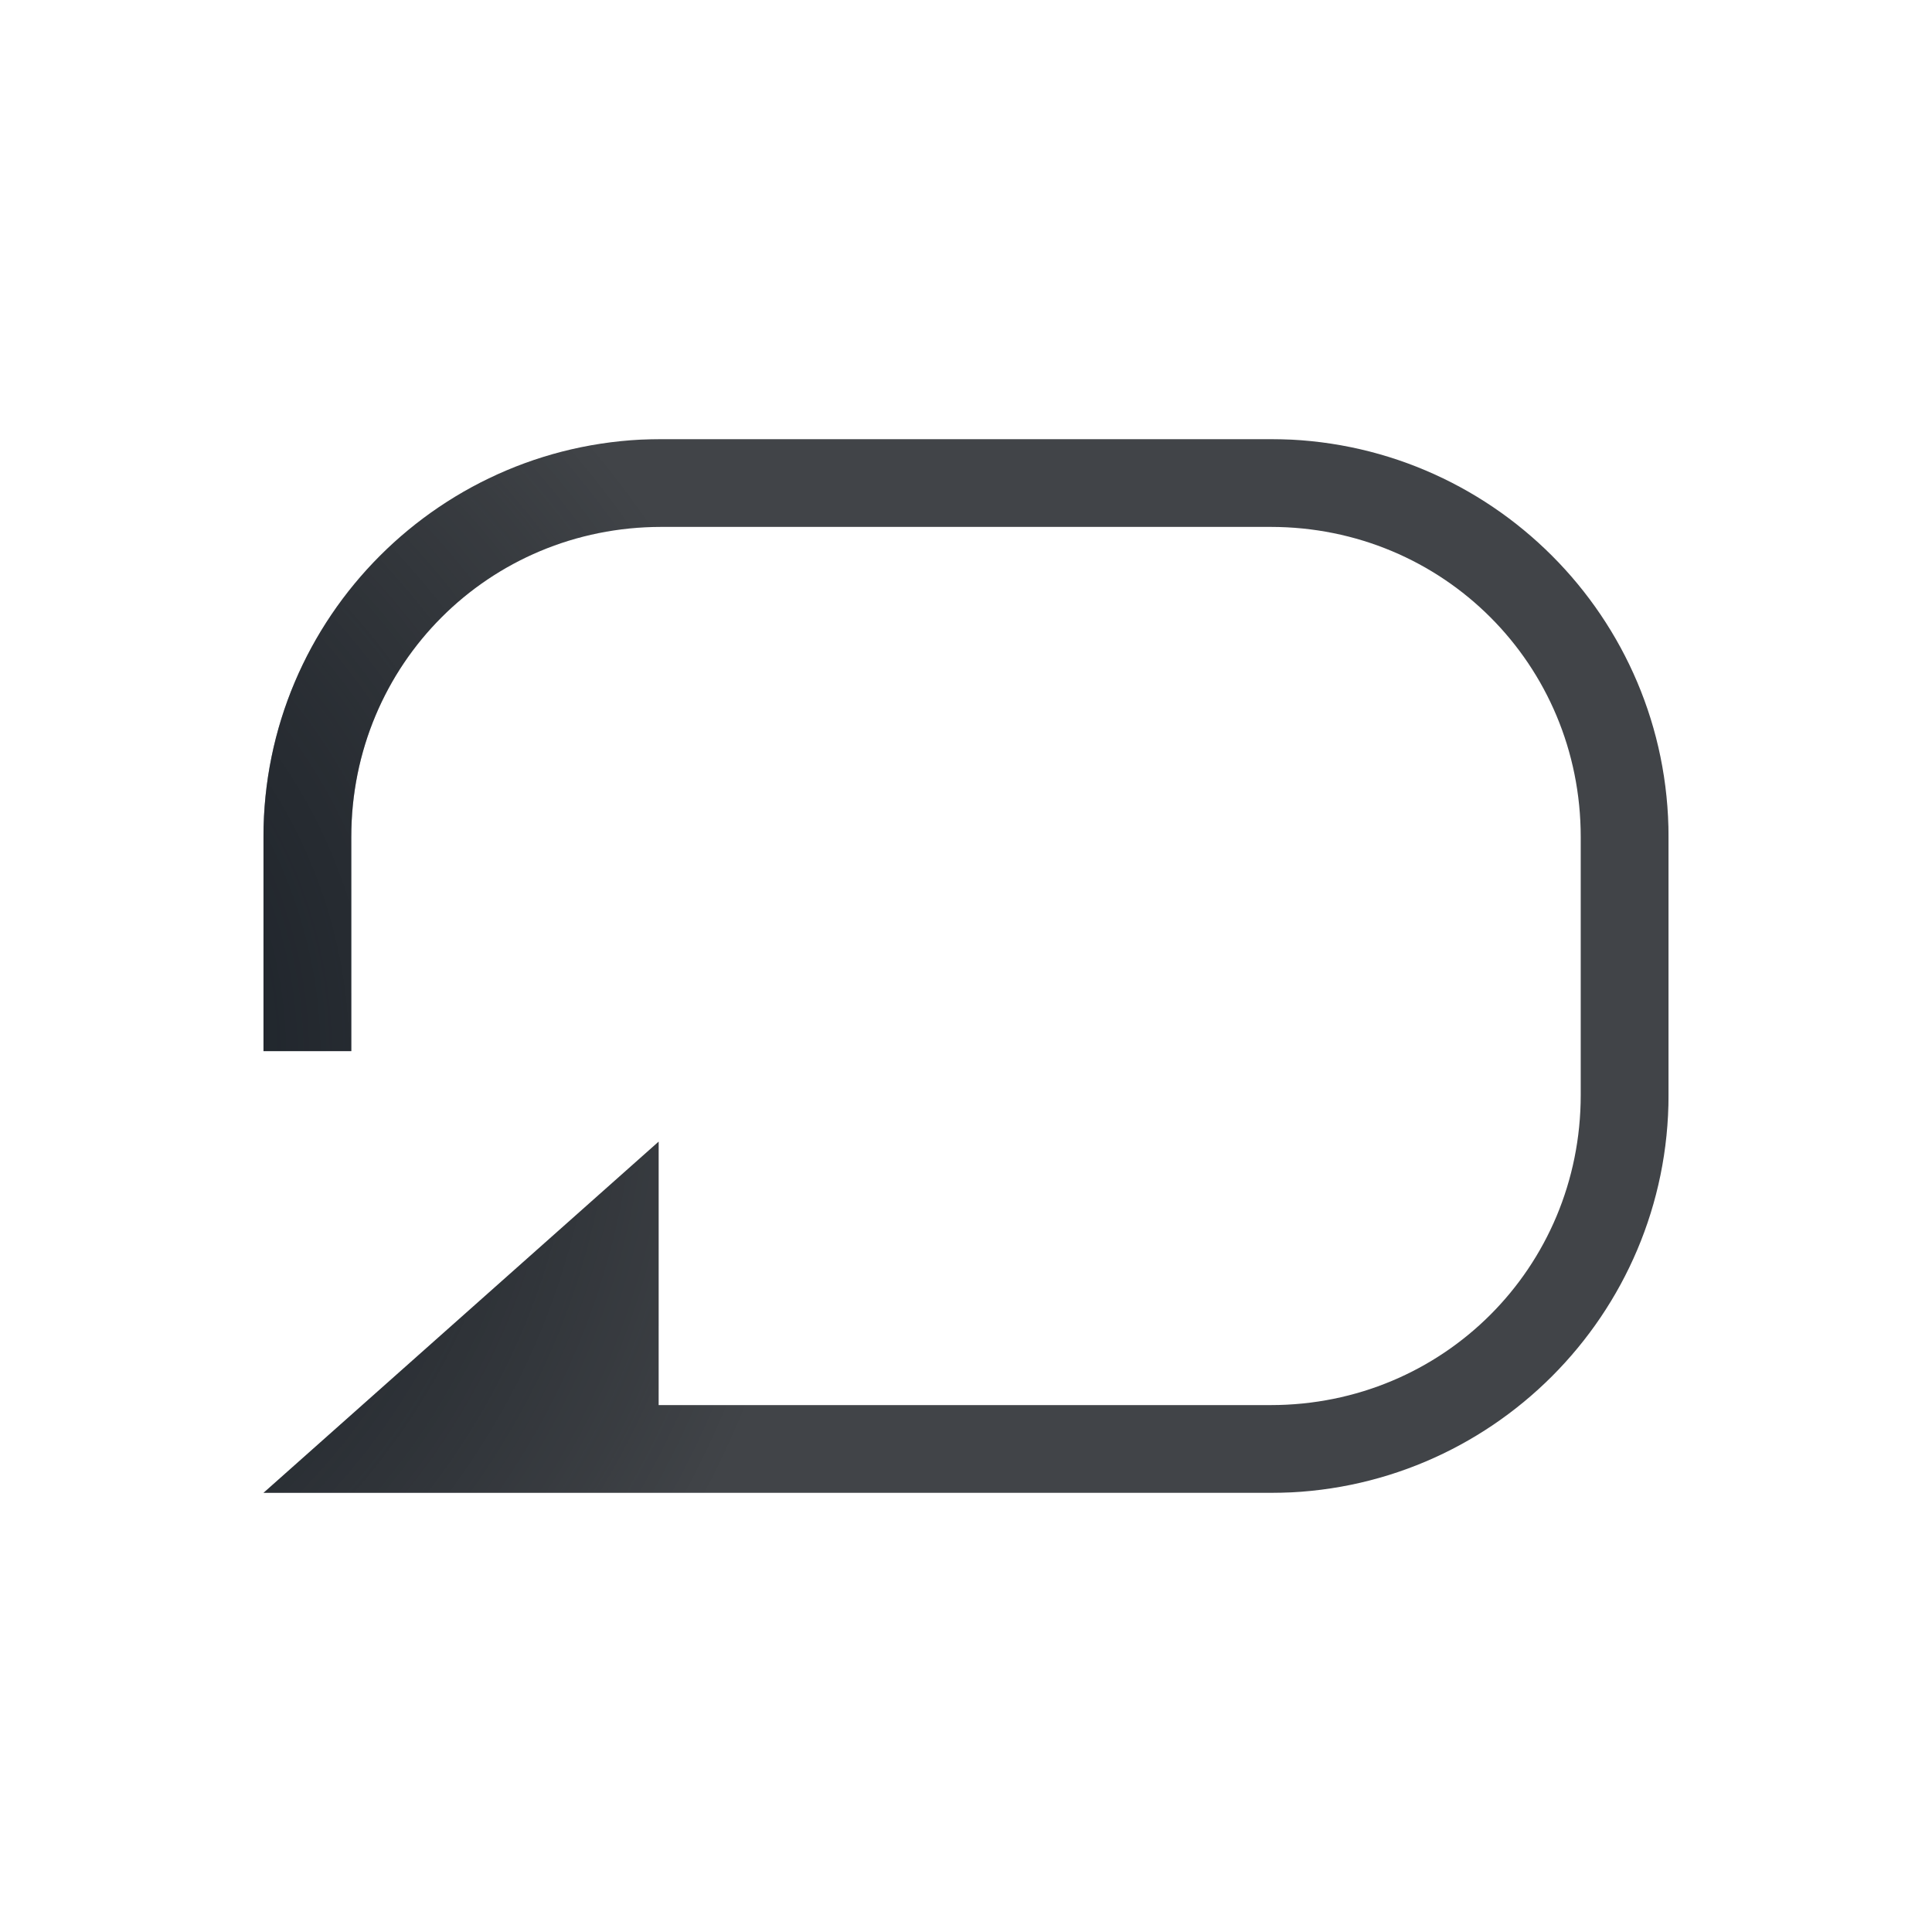
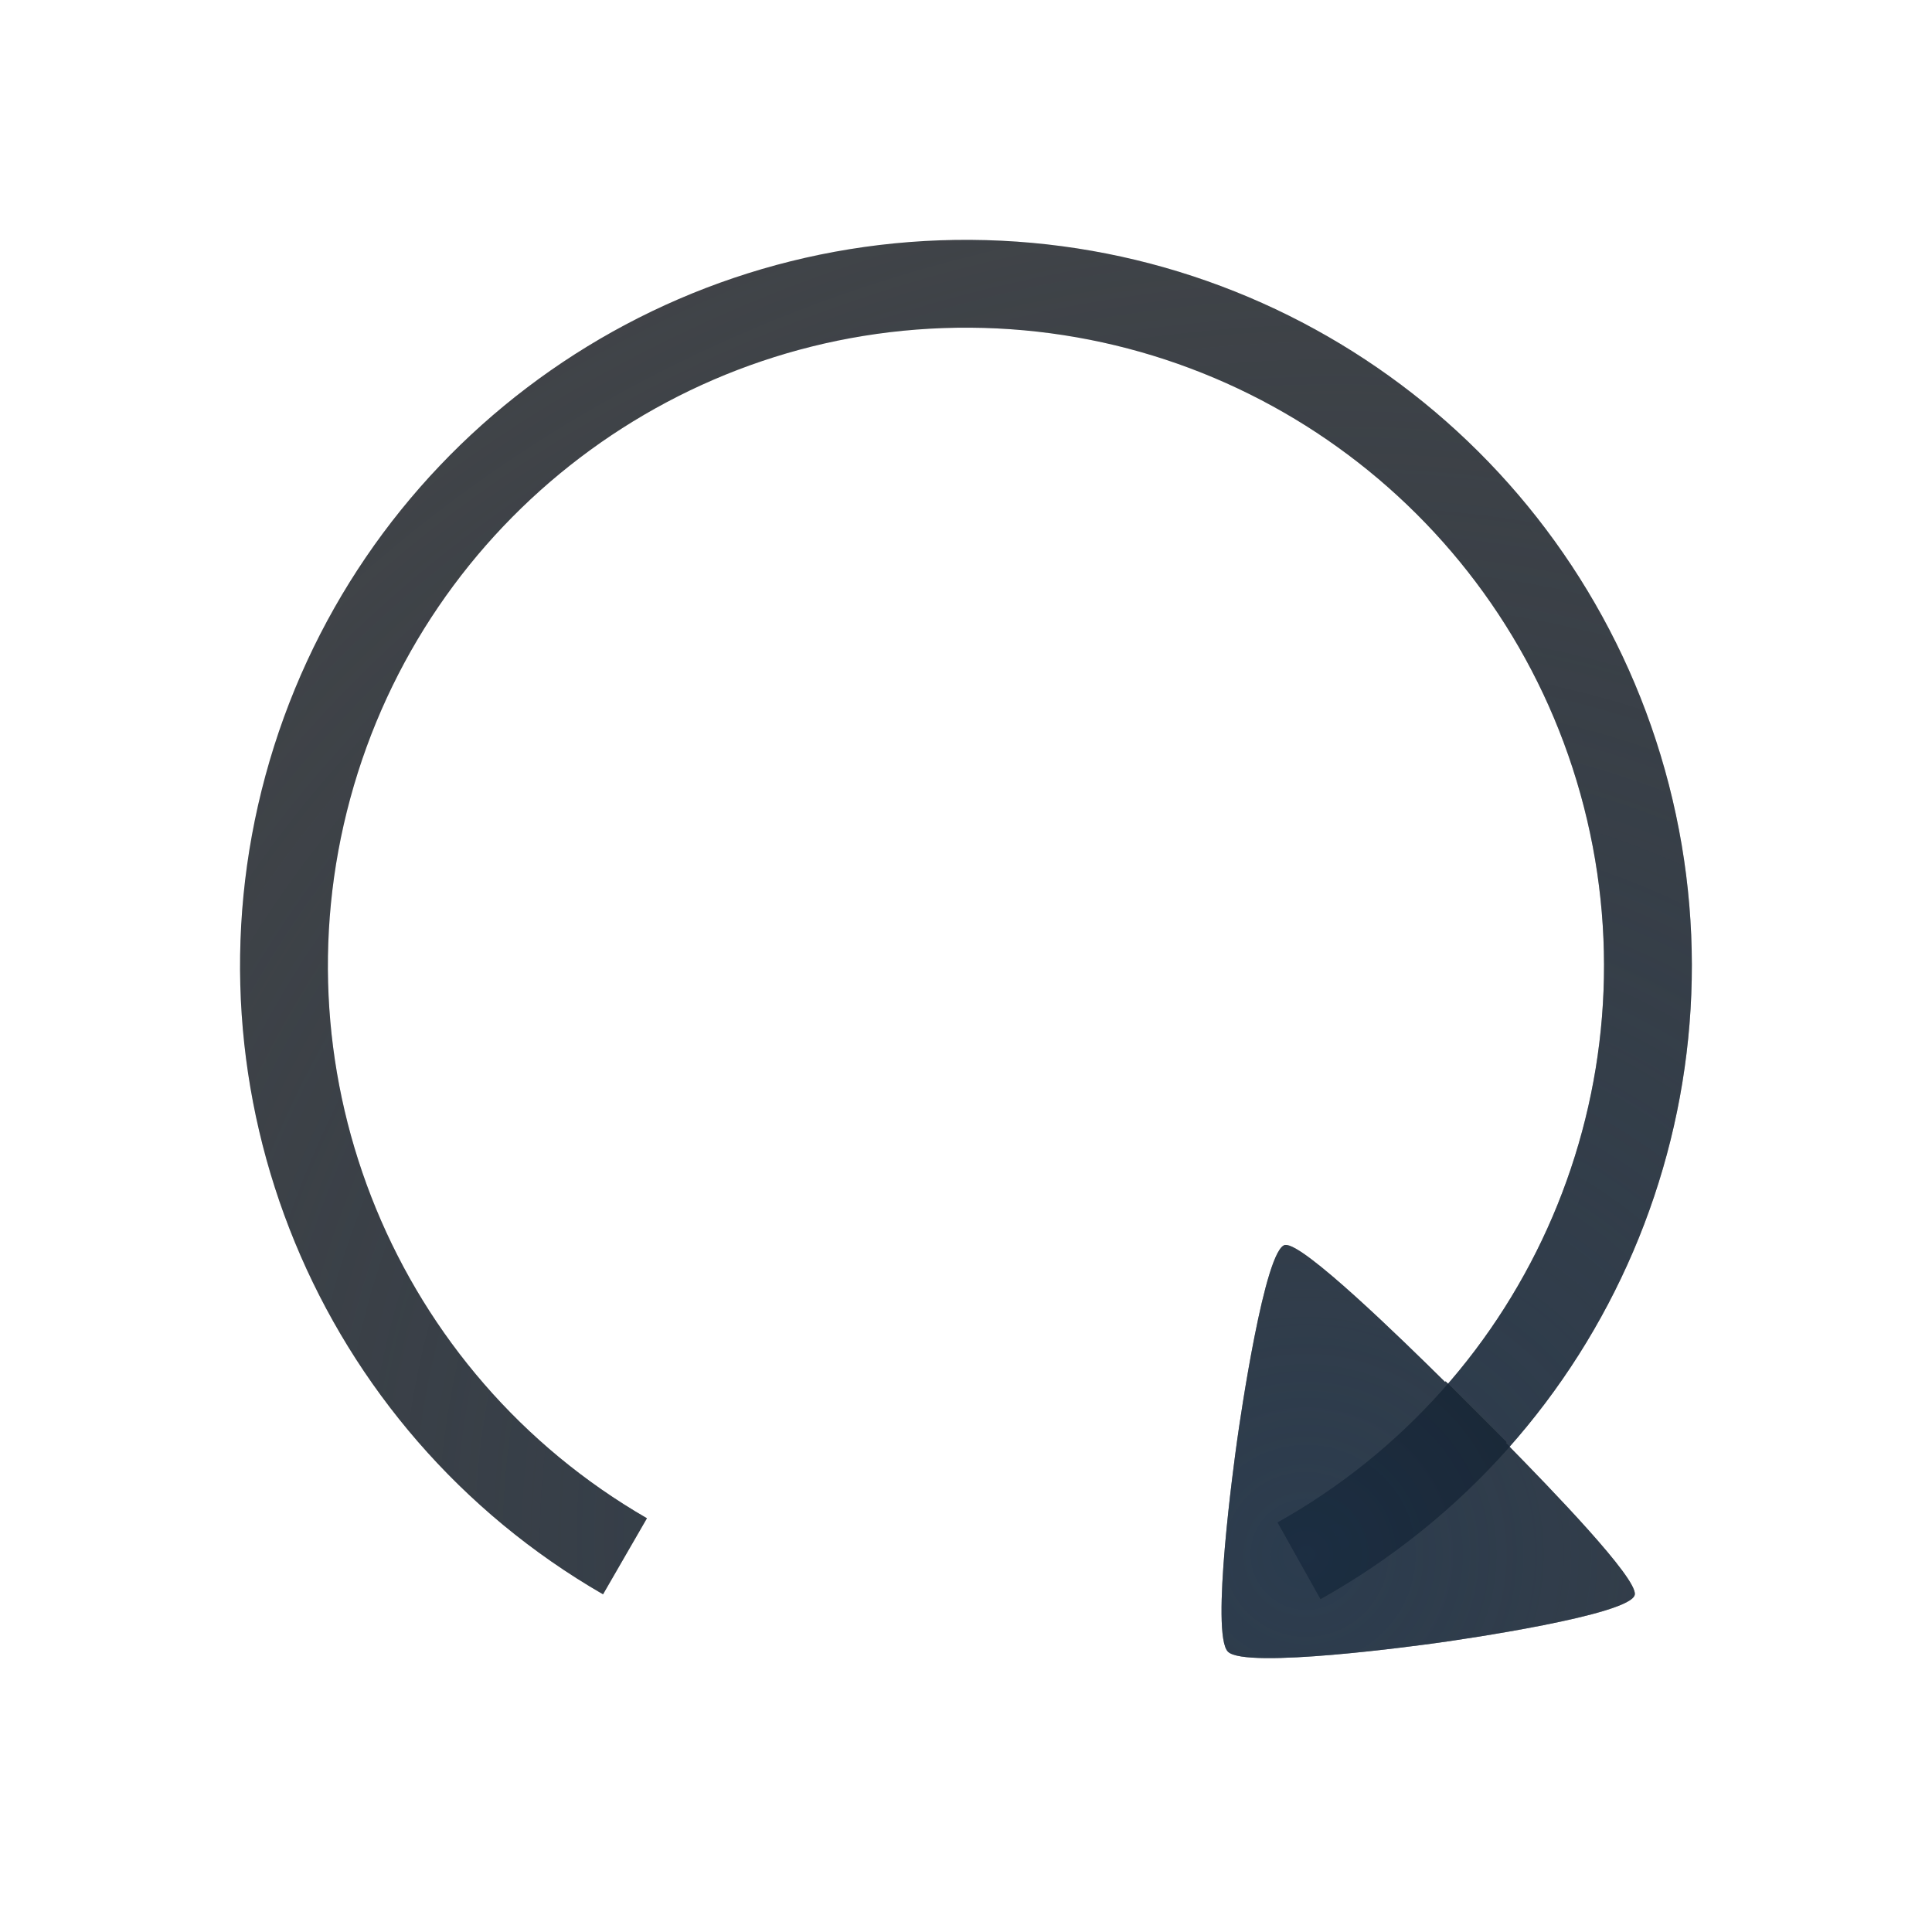
<svg xmlns="http://www.w3.org/2000/svg" xmlns:xlink="http://www.w3.org/1999/xlink" width="22" height="22" version="1.1">
  <defs>
-     <radialGradient id="a" cx="294.41" cy="-101.36" r="7.254" gradientTransform="matrix(1.5669,0,0,1.5164,-462.31,166.7)" gradientUnits="userSpaceOnUse">
+     <radialGradient id="a" cx="289.34" cy="-103.84" r="7.254" gradientTransform="matrix(2.0678,0,0,2.0012,-574.3,215.81)" gradientUnits="userSpaceOnUse">
      <stop stop-color="#213851" stop-opacity=".906" offset="0" />
      <stop stop-color="#27303a" stop-opacity="0" offset="1" />
    </radialGradient>
-     <radialGradient id="b" cx="7800.1" cy="-3926.4" r="6.5" gradientTransform="matrix(-7.7857e-6,1.8461,-2,-1.5122e-5,-7842,-14393)" gradientUnits="userSpaceOnUse">
+     <radialGradient id="b" cx="7800.1" cy="-3926.4" r="6.5" gradientTransform="matrix(-7.7857e-6,1.8461,-2,-1.5122e-5,-7845,-14396)" gradientUnits="userSpaceOnUse">
      <stop stop-color="#ffffff" stop-opacity=".749" offset="0" />
      <stop stop-color="#ffffff" stop-opacity=".605" offset="1" />
    </radialGradient>
-     <radialGradient id="c" cx="294.41" cy="-101.36" r="7.254" gradientTransform="matrix(1.5669,0,0,1.5164,-463.31,165.7)" gradientUnits="userSpaceOnUse" xlink:href="#a" />
+     <radialGradient id="f" cx="14.203" cy="20.913" r="9.418" gradientTransform="matrix(1.5929 -.01552 .014656 1.5042 -10.341 -11.014)" gradientUnits="userSpaceOnUse" xlink:href="#b" />
+     <radialGradient id="e" cx="15.799" cy="18.914" r="2.4" gradientTransform="matrix(5.7794,0,0,5.7782,-75.362,-90.449)" gradientUnits="userSpaceOnUse" xlink:href="#a" />
+     <radialGradient id="d" cx="14.203" cy="20.913" r="9.418" gradientTransform="matrix(1.6916 -.016483 .015564 1.5975 -11.664 -12.372)" gradientUnits="userSpaceOnUse" xlink:href="#b" />
+     <radialGradient id="c" cx="16.308" cy="19.135" r="8.42" gradientTransform="matrix(2.2536,0,0,2.1099,-20.443,-21.727)" gradientUnits="userSpaceOnUse" xlink:href="#a" />
  </defs>
-   <path d="m7.531 5c-2.501 0-4.531 2.03-4.531 4.531v2.438h1v-2.438c0-1.965 1.567-3.531 3.531-3.531h6.938c1.965 0 3.531 1.567 3.531 3.531v2.938c0 1.965-1.567 3.531-3.531 3.531h-6.969v-3l-4.5 4h11.469c2.501 0 4.531-2.03 4.531-4.531v-2.938c0-2.501-2.03-4.531-4.531-4.531z" fill="url(#c)" fill-opacity=".753" style="paint-order:normal" />
-   <path d="m7.531 5c-2.501 0-4.531 2.03-4.531 4.531v2.438h1v-2.438c0-1.965 1.567-3.531 3.531-3.531h6.938c1.965 0 3.531 1.567 3.531 3.531v2.938c0 1.965-1.567 3.531-3.531 3.531h-6.969v-3l-4.5 4h11.469c2.501 0 4.531-2.03 4.531-4.531v-2.938c0-2.501-2.03-4.531-4.531-4.531z" fill="url(#c)" fill-opacity=".753" style="paint-order:normal" />
-   <path d="m7.531 5c-2.501 0-4.531 2.03-4.531 4.531v2.438h1v-2.438c0-1.965 1.567-3.531 3.531-3.531h6.938c1.965 0 3.531 1.567 3.531 3.531v2.938c0 1.965-1.567 3.531-3.531 3.531h-6.969v-3l-4.5 4h11.469c2.501 0 4.531-2.03 4.531-4.531v-2.938c0-2.501-2.03-4.531-4.531-4.531z" fill="#090d11" fill-opacity=".766" style="paint-order:normal" />
-   <path d="m6.531 4c-2.501 0-4.531 2.03-4.531 4.531v3.438h1v-3.438c0-1.965 1.567-3.531 3.531-3.531h8.938c1.965 0 3.531 1.567 3.531 3.531v4.938c0 1.965-1.567 3.531-3.531 3.531h-13.469l4.5 4v-3h8.969c2.501 0 4.531-2.03 4.531-4.531v-4.938c0-2.501-2.03-4.531-4.531-4.531z" fill="url(#b)" style="paint-order:normal" />
+   <path d="m6.265 19.209a9.471 9.471 0 0 1-4.274-11.122 9.471 9.471 0 0 1 9.986-6.5 9.471 9.471 0 0 1 8.44 8.41 9.471 9.471 0 0 1-6.464 10.009" fill="none" stroke="url(#d)" stroke-opacity=".765" stroke-width="1.1" style="paint-order:normal" />
+   <path d="m13.894 15.642-0.318 5.085 6.371-1.203" fill="none" stroke="url(#f)" stroke-opacity=".765" style="paint-order:normal" />
+   <g transform="matrix(.98055 0 0 .98053 -.76664 -.77008)" stroke-width="1.02">
+     <path d="m8.04 18.859a7.92 7.92 0 0 1-3.683-8.934 7.92 7.92 0 0 1 7.695-5.844 7.92 7.92 0 0 1 7.617 5.946 7.92 7.92 0 0 1-3.801 8.884" fill="none" stroke="#090d11" stroke-opacity=".765" stroke-width="1.02" style="paint-order:normal" />
+     <path d="m8.04 18.859a7.92 7.92 0 0 1-3.683-8.934 7.92 7.92 0 0 1 7.695-5.844 7.92 7.92 0 0 1 7.617 5.946 7.92 7.92 0 0 1-3.801 8.884" fill="none" stroke="url(#c)" stroke-opacity=".765" stroke-width="1.02" style="paint-order:normal" />
+     <path d="m15.708 15.244c0.203-0.029 1.356 1.097 1.855 1.59l0.007-0.007 0.707 0.707-0.008 0.008c0.536 0.546 1.526 1.569 1.498 1.761-0.033 0.237-2.038 0.526-2.275 0.559-0.237 0.033-2.246 0.309-2.45 0.105-0.204-0.204 0.073-2.212 0.106-2.449 0.033-0.237 0.322-2.241 0.559-2.275z" color="#000000" color-rendering="auto" dominant-baseline="auto" fill="#090d11" fill-opacity=".765" image-rendering="auto" shape-rendering="auto" solid-color="#000000" style="font-feature-settings:normal;font-variant-alternates:normal;font-variant-caps:normal;font-variant-ligatures:normal;font-variant-numeric:normal;font-variant-position:normal;isolation:auto;mix-blend-mode:normal;paint-order:normal;shape-padding:0;text-decoration-color:#000000;text-decoration-line:none;text-decoration-style:solid;text-indent:0;text-orientation:mixed;text-transform:none;white-space:normal" />
+     <path d="m15.708 15.244c0.203-0.029 1.356 1.097 1.855 1.59l0.007-0.007 0.707 0.707-0.008 0.008c0.536 0.546 1.526 1.569 1.498 1.761-0.033 0.237-2.038 0.526-2.275 0.559-0.237 0.033-2.246 0.309-2.45 0.105-0.204-0.204 0.073-2.212 0.106-2.449 0.033-0.237 0.322-2.241 0.559-2.275z" color="#000000" color-rendering="auto" dominant-baseline="auto" fill="url(#e)" fill-opacity=".765" image-rendering="auto" shape-rendering="auto" solid-color="#000000" style="font-feature-settings:normal;font-variant-alternates:normal;font-variant-caps:normal;font-variant-ligatures:normal;font-variant-numeric:normal;font-variant-position:normal;isolation:auto;mix-blend-mode:normal;paint-order:normal;shape-padding:0;text-decoration-color:#000000;text-decoration-line:none;text-decoration-style:solid;text-indent:0;text-orientation:mixed;text-transform:none;white-space:normal" />
+   </g>
</svg>
